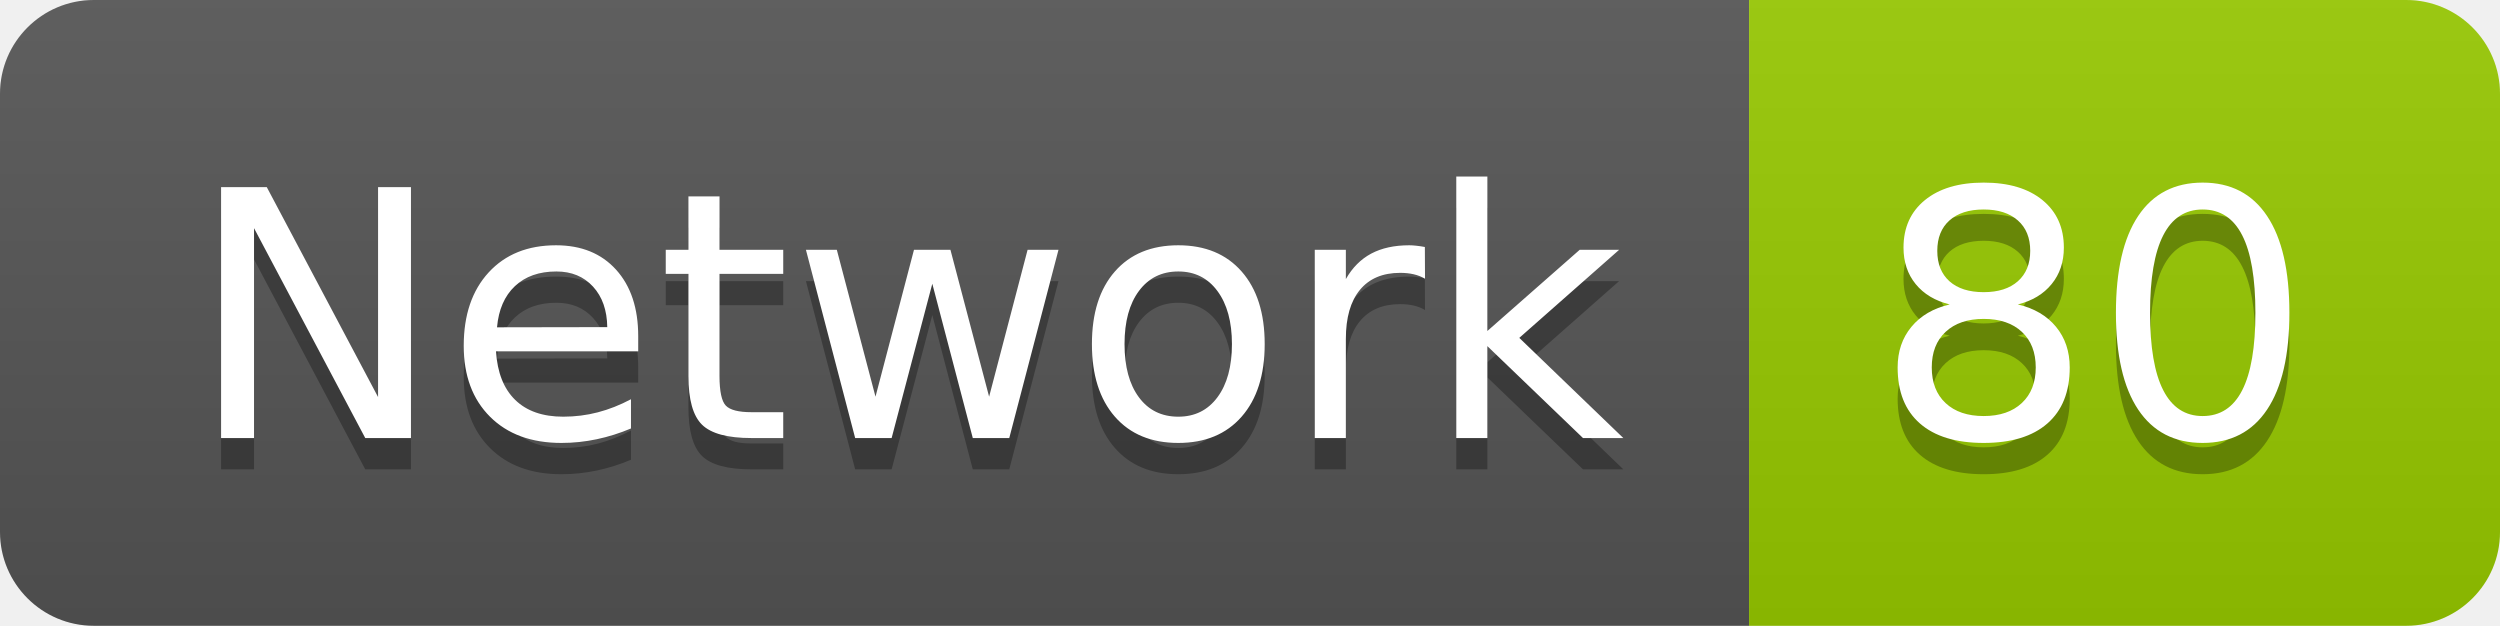
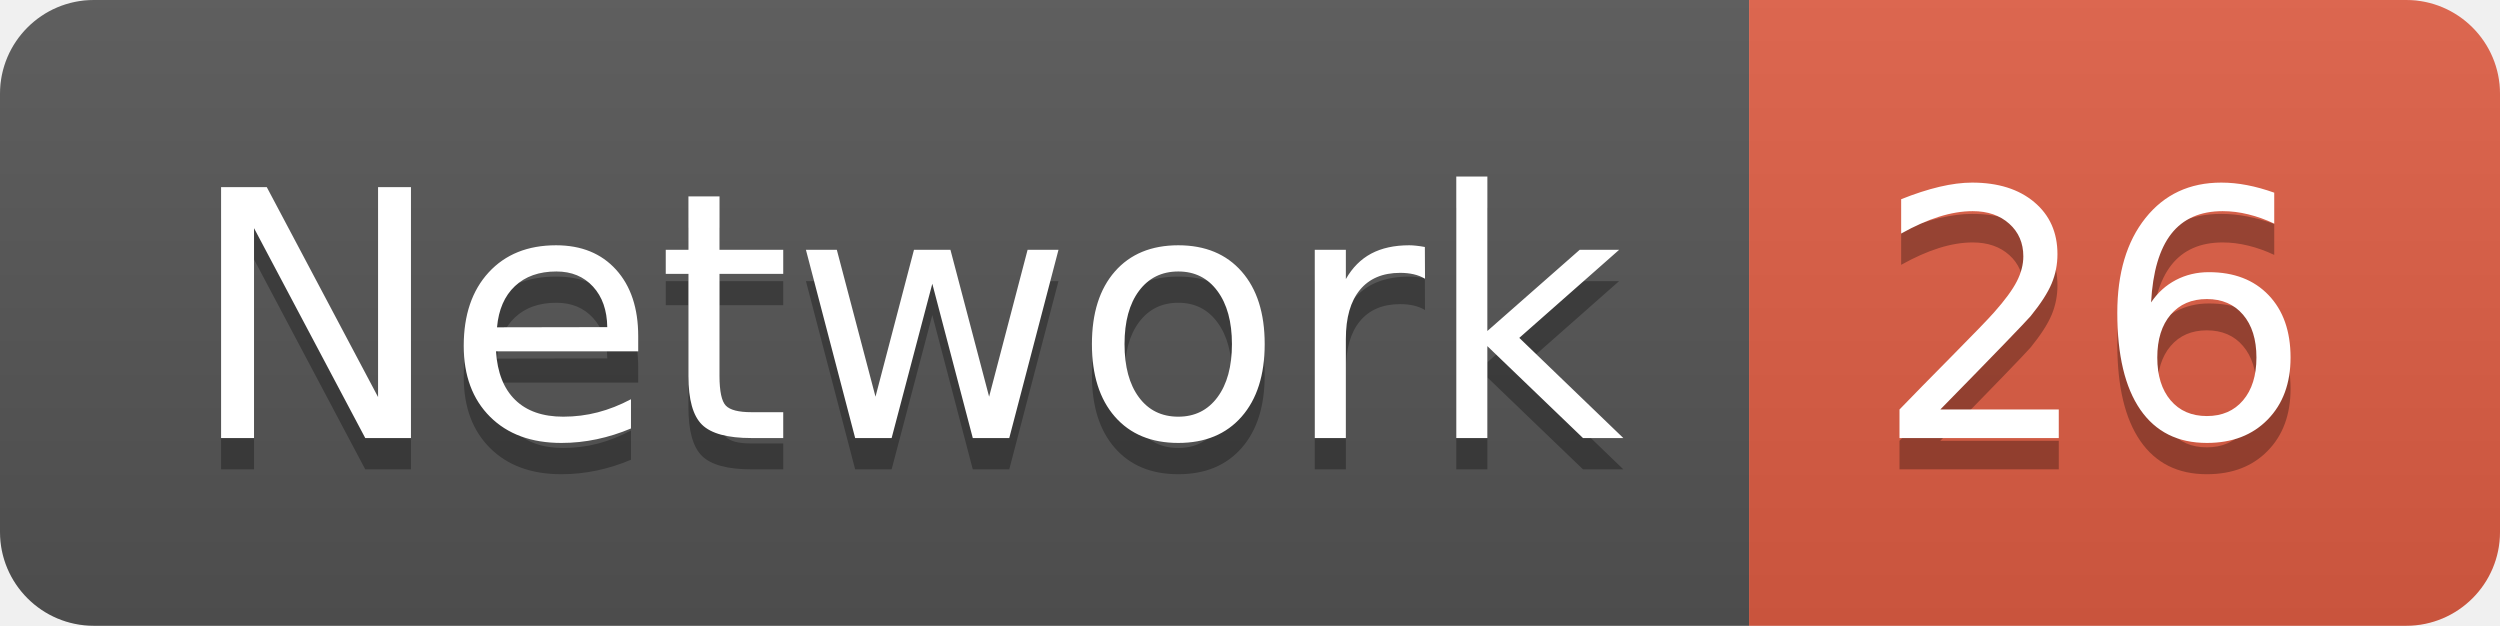
<svg xmlns="http://www.w3.org/2000/svg" width="79.9" height="20">
  <linearGradient id="smooth" x2="0" y2="100%">
    <stop offset="0" stop-color="#bbb" stop-opacity=".1" />
    <stop offset="1" stop-opacity=".1" />
  </linearGradient>
  <clipPath id="round">
    <rect width="79.9" height="20" rx="3" fill="#fff" />
  </clipPath>
  <g clip-path="url(#round)">
    <rect width="55.9" height="20" fill="#555" />
-     <rect x="55.9" width="24.0" height="20" fill="#97CA00" />
+     <rect x="55.9" width="24.0" height="20" fill="#e05d44" />
    <rect width="79.9" height="20" fill="url(#smooth)" />
  </g>
  <g fill="#fff" text-anchor="middle" font-family="DejaVu Sans,Verdana,Geneva,sans-serif" font-size="110">
    <text x="289.5" y="150" fill="#010101" fill-opacity=".3" transform="scale(0.1)" textLength="459.0" lengthAdjust="spacing">Network</text>
    <text x="289.5" y="140" transform="scale(0.1)" textLength="459.0" lengthAdjust="spacing">Network</text>
-     <text x="669.0" y="150" fill="#010101" fill-opacity=".3" transform="scale(0.1)" textLength="140.0" lengthAdjust="spacing">80</text>
-     <text x="669.0" y="140" transform="scale(0.1)" textLength="140.0" lengthAdjust="spacing">80</text>
+     <text x="669.0" y="150" fill="#010101" fill-opacity=".3" transform="scale(0.1)" textLength="140.0" lengthAdjust="spacing">26</text>
+     <text x="669.0" y="140" transform="scale(0.1)" textLength="140.0" lengthAdjust="spacing">26</text>
  </g>
</svg>
